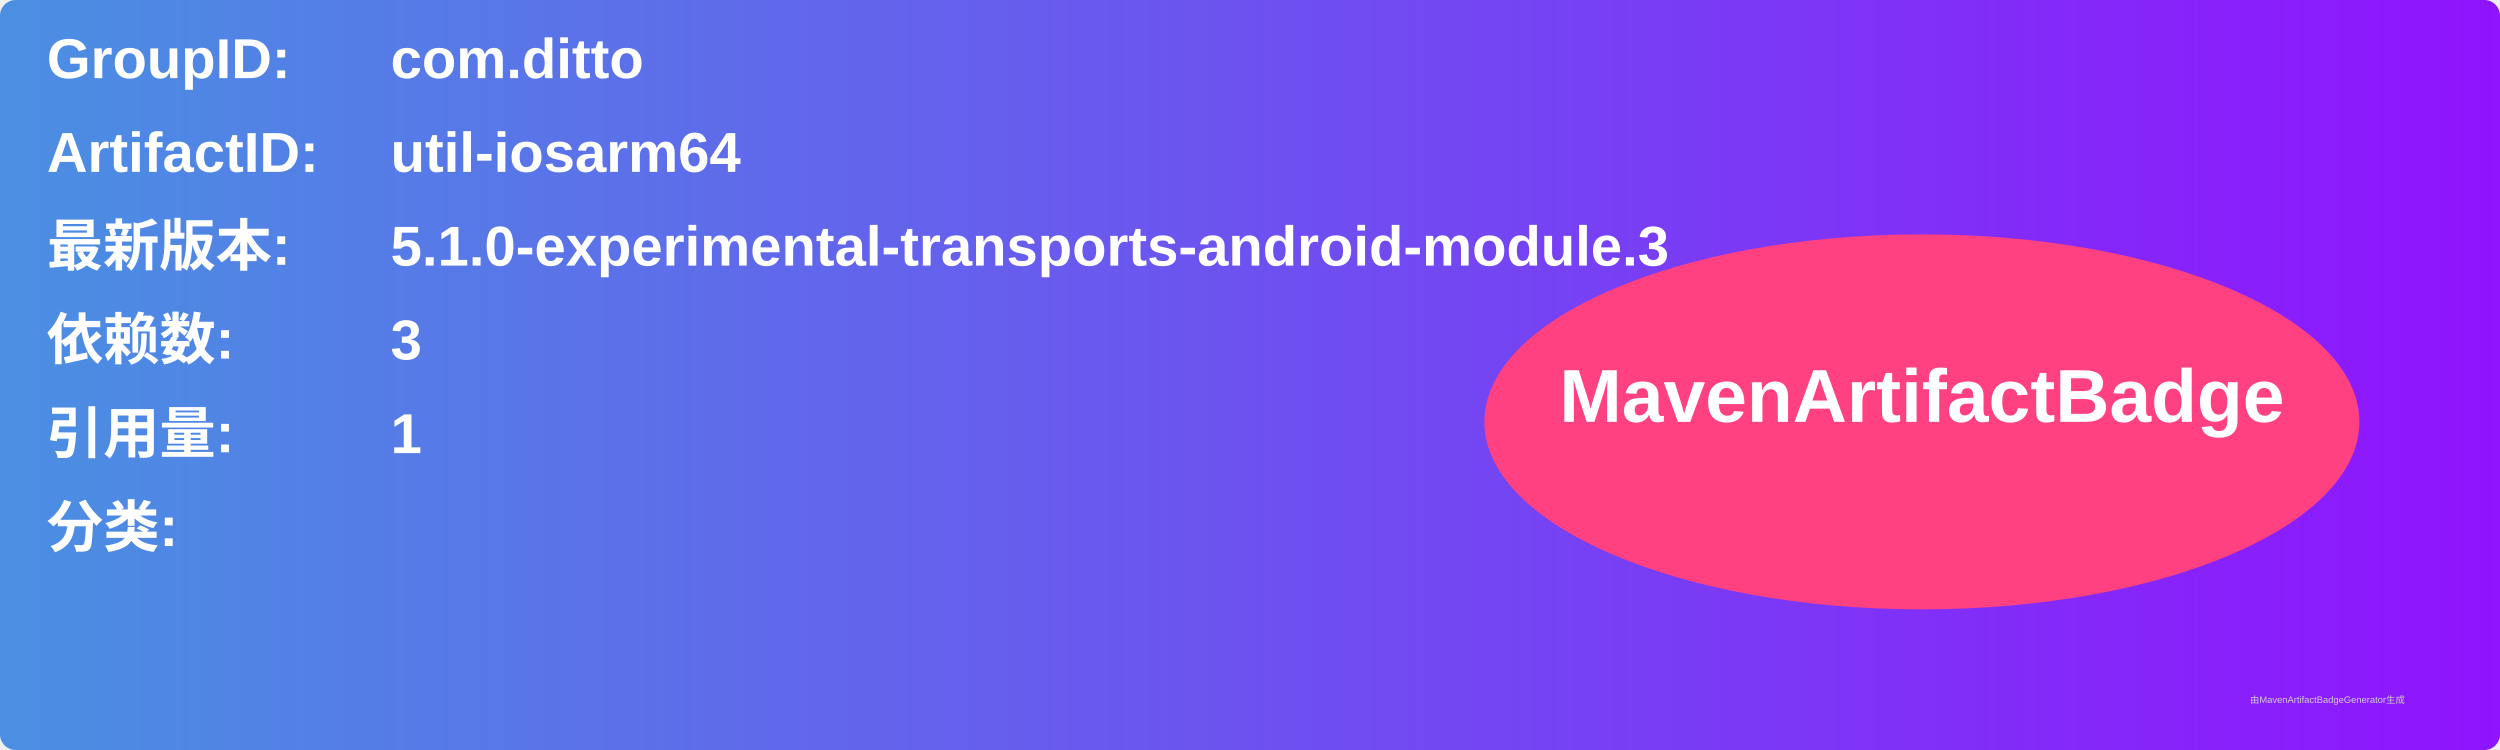
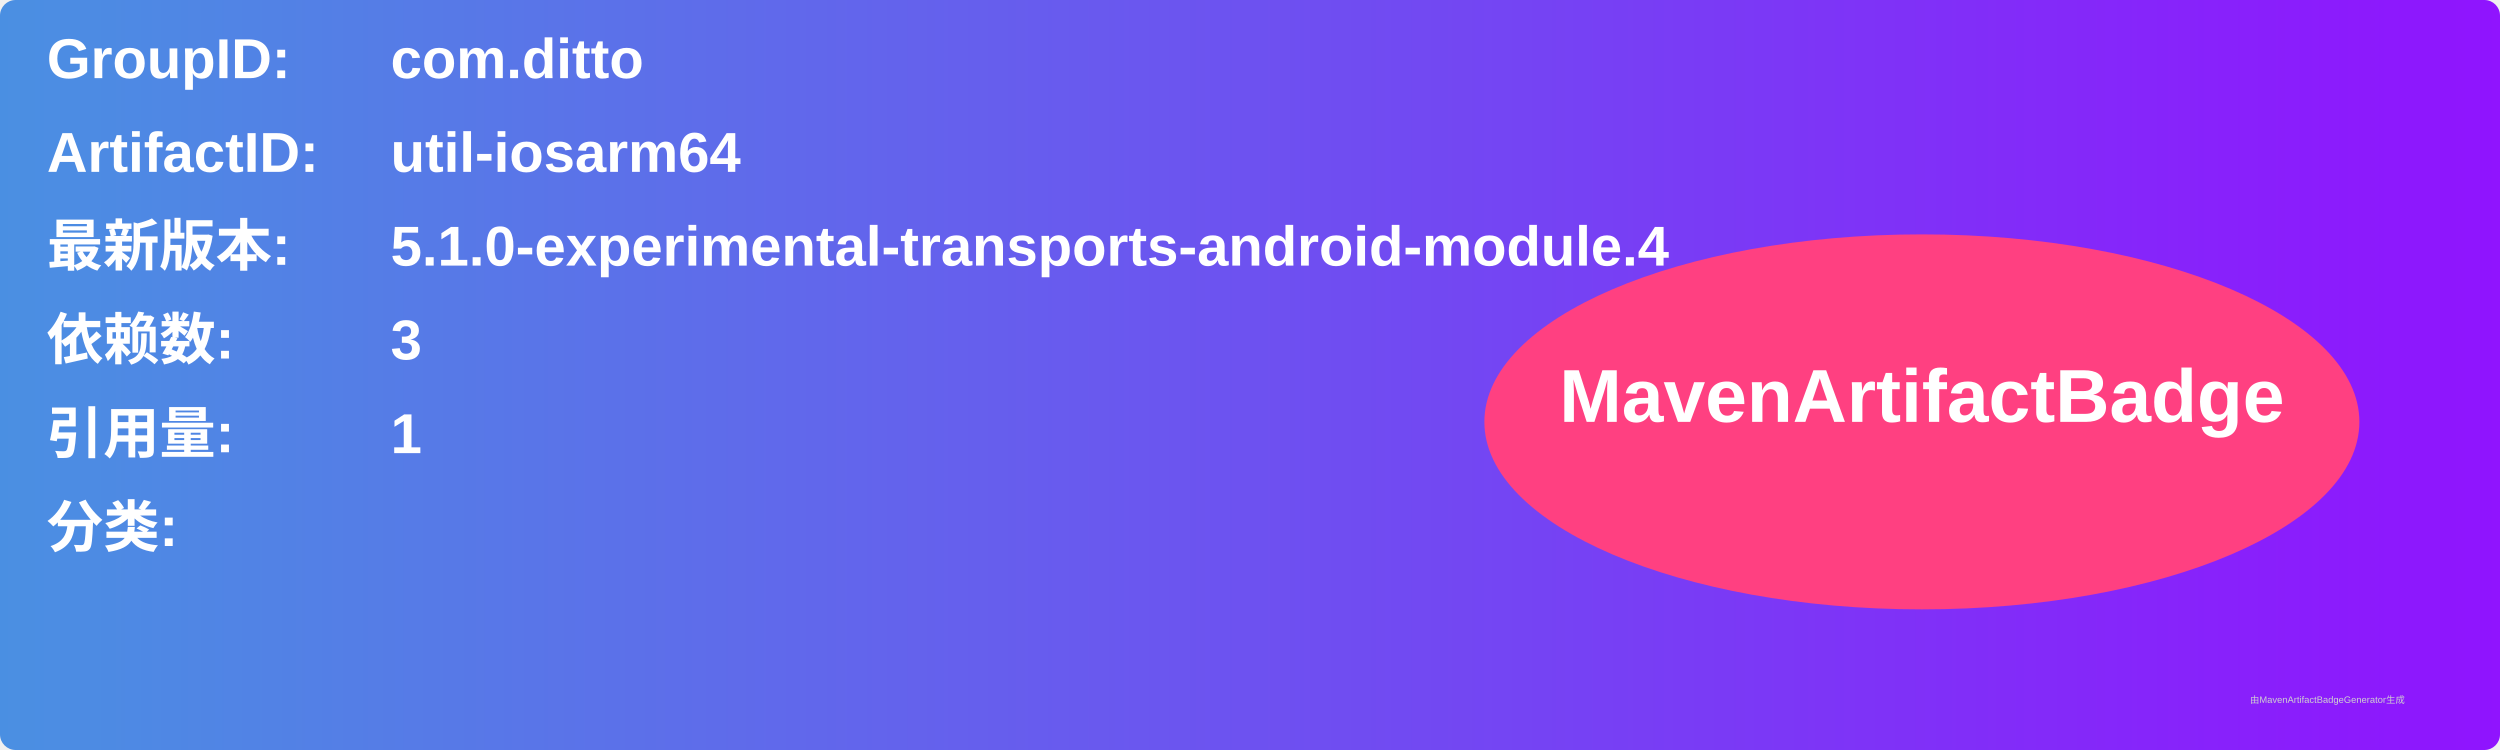
<svg xmlns="http://www.w3.org/2000/svg" width="800" height="240" viewBox="0 0 800 240">
  <linearGradient id="grad" x1="0%" y1="0%" x2="100%" y2="0%">
    <stop offset="0%" stop-color="#4a90e2" />
    <stop offset="100%" stop-color="#9013fe" />
  </linearGradient>
  <rect width="100%" height="100%" rx="5" ry="5" fill="url(#grad)" />
  <g transform="translate(15, 15)">
    <text x="0" y="10" font-family="Arial" font-size="18" fill="white" font-weight="bold" width="260">GroupID:</text>
    <text x="110" y="10" font-family="Arial" font-size="18" fill="white" font-weight="bold" width="460">com.ditto</text>
    <text x="0" y="40" font-family="Arial" font-size="18" fill="white" font-weight="bold" width="260">ArtifactID:</text>
    <text x="110" y="40" font-family="Arial" font-size="18" fill="white" font-weight="bold" width="460">util-iosarm64</text>
    <text x="0" y="70" font-family="Arial" font-size="18" fill="white" font-weight="bold">最新版本:</text>
    <text x="110" y="70" font-family="Arial" font-size="18" fill="white" font-weight="bold">
-       <tspan font-weight="bold">5.1.0-experimental-transports-android-module.3</tspan>
+       <tspan font-weight="bold">5.1.0-experimental-transports-android-module.4</tspan>
    </text>
    <text x="0" y="100" font-family="Arial" font-size="18" fill="white" font-weight="bold">依赖数: </text>
    <text x="110" y="100" font-family="Arial" font-size="18" fill="white">
      <tspan font-weight="bold">3</tspan>
    </text>
    <text x="0" y="130" font-family="Arial" font-size="18" fill="white" font-weight="bold">引用量: </text>
    <text x="110" y="130" font-family="Arial" font-size="18" fill="white">
      <tspan font-weight="bold">1</tspan>
    </text>
    <text x="0" y="160" font-family="Arial" font-size="18" fill="white" font-weight="bold">分类:</text>
    <text x="10" y="190" font-family="Arial" font-size="10" fill="white">
      <tspan font-weight="bold" />
    </text>
    <ellipse cx="600" cy="120" rx="140" ry="60" fill="#ff4081" />
    <text x="600" y="120" text-anchor="middle" font-family="Arial" font-size="24" fill="white" font-weight="bold">MavenArtifactBadge</text>
  </g>
  <text x="720" y="225" font-family="Arial" font-size="3" fill="#d0d0d0">由MavenArtifactBadgeGenerator生成</text>
</svg>
